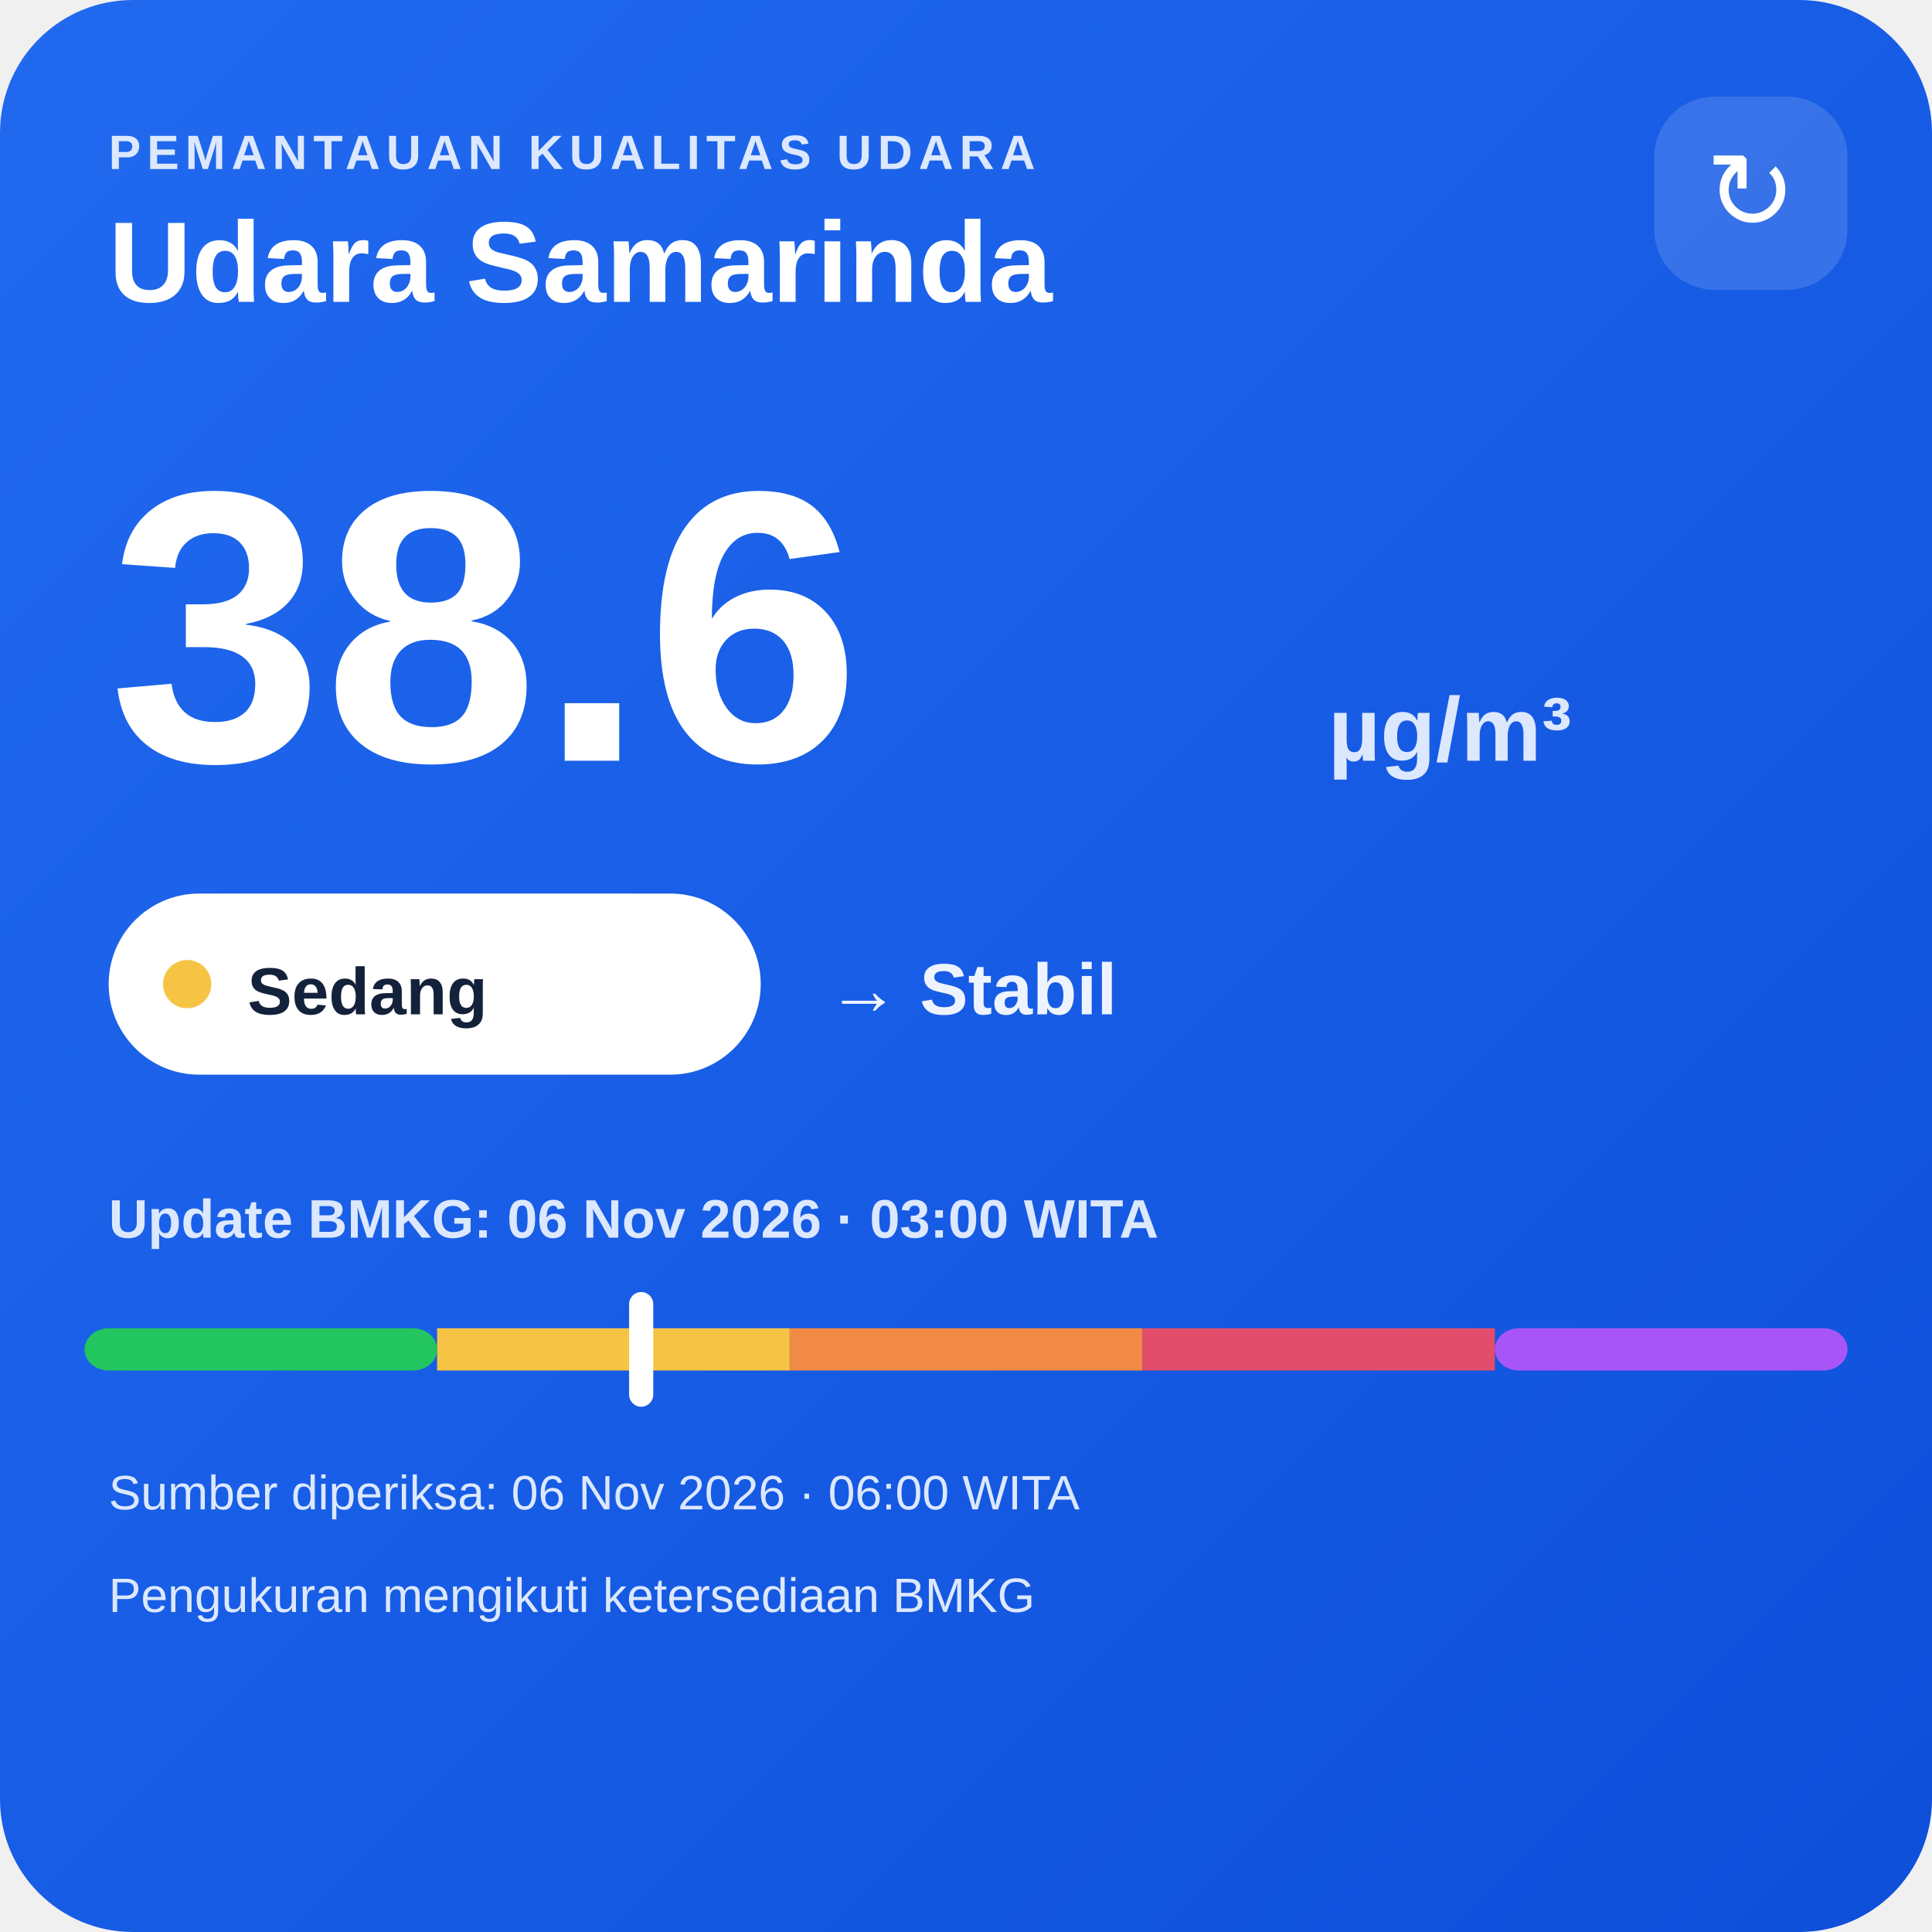
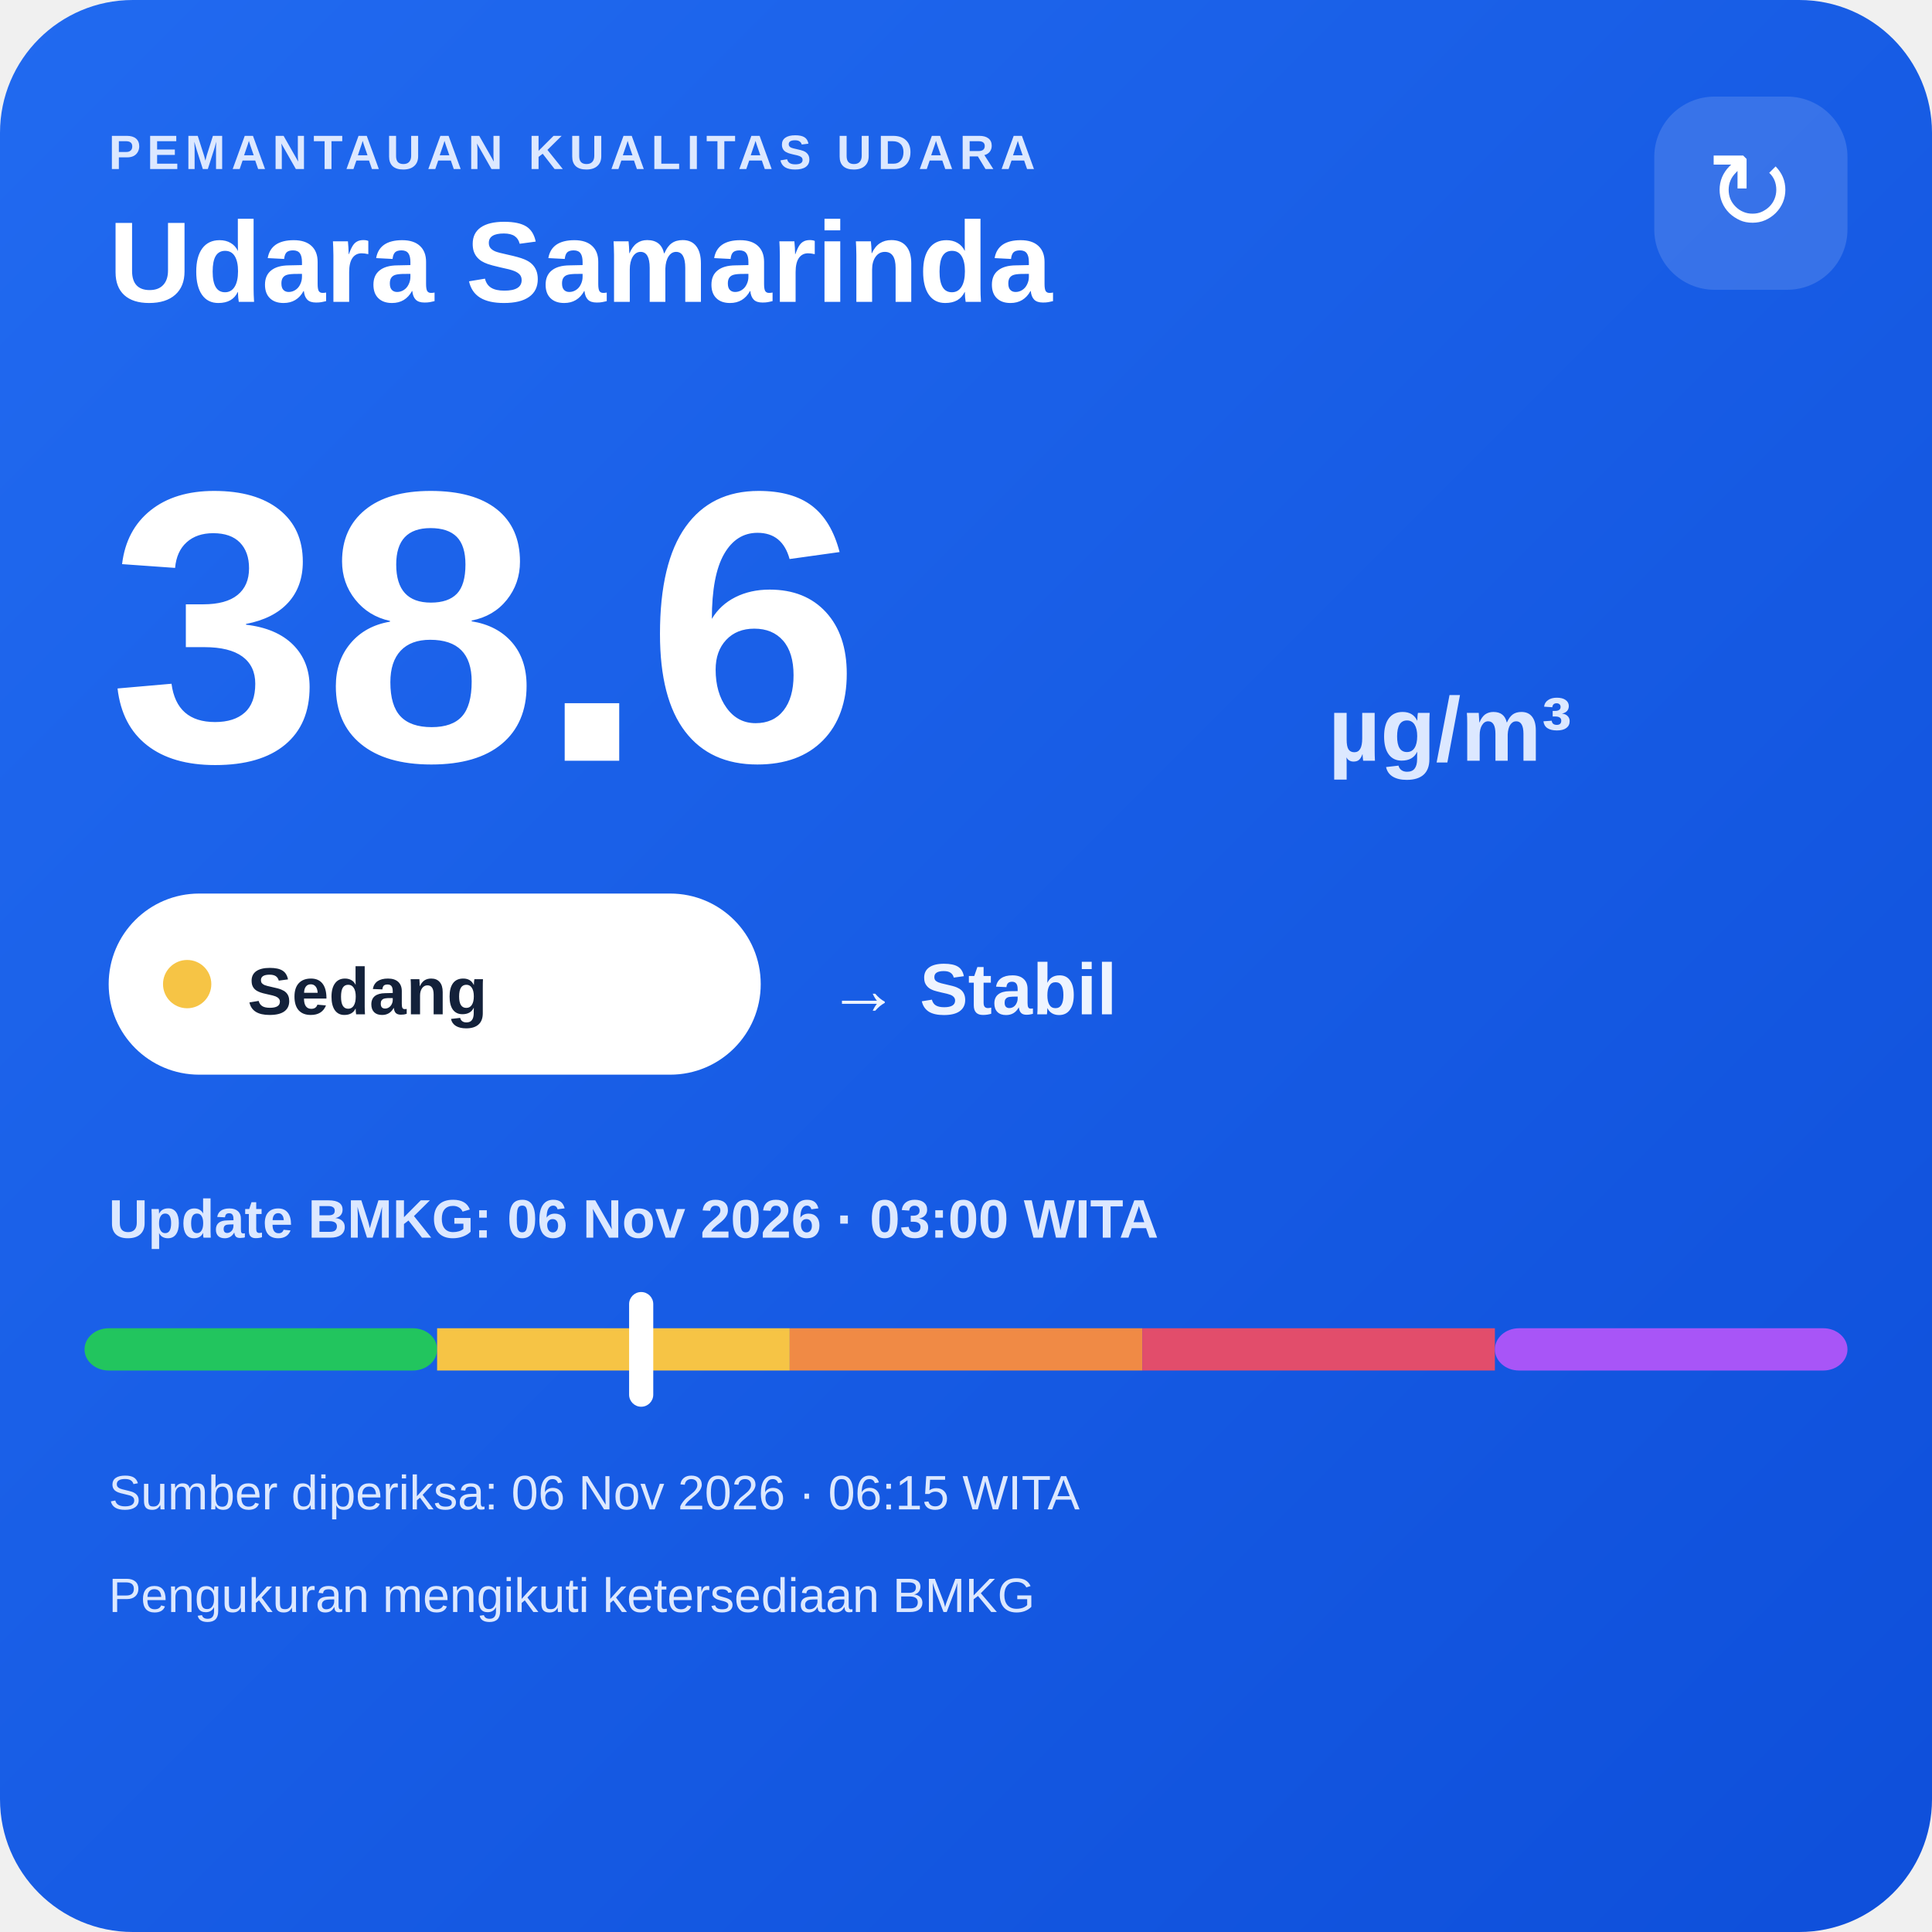
<svg xmlns="http://www.w3.org/2000/svg" width="320" height="320" viewBox="0 0 320 320">
  <defs>
    <linearGradient id="bg" x1="0" y1="0" x2="1" y2="1">
      <stop offset="0" stop-color="#216af0" />
      <stop offset="1" stop-color="#0e4fda" />
    </linearGradient>
  </defs>
  <rect width="320" height="320" rx="22" fill="url(#bg)" />
  <text x="18" y="28" fill="#dce8ff" font-family="Arial,sans-serif" font-size="8" font-weight="700" letter-spacing="1">PEMANTAUAN KUALITAS UDARA</text>
  <text x="18" y="50" fill="#ffffff" font-family="Arial,sans-serif" font-size="19" font-weight="700">Udara Samarinda</text>
  <rect x="274" y="16" width="32" height="32" rx="10" fill="#ffffff" fill-opacity=".14" />
  <text x="290" y="38" text-anchor="middle" fill="#ffffff" font-family="Arial,sans-serif" font-size="18">↻</text>
  <text x="18" y="126" fill="#ffffff" font-family="Arial,sans-serif" font-size="64" font-weight="800">38.6</text>
  <text x="220" y="126" fill="#dce8ff" font-family="Arial,sans-serif" font-size="15" font-weight="700">µg/m³</text>
  <rect x="18" y="148" width="108" height="30" rx="15" fill="#ffffff" />
  <circle cx="31" cy="163" r="4" fill="#f6c445" />
  <text x="41" y="168" fill="#13213a" font-family="Arial,sans-serif" font-size="11" font-weight="700">Sedang</text>
  <text x="137" y="168" fill="#eef4ff" font-family="Arial,sans-serif" font-size="12" font-weight="700">→ Stabil</text>
  <text x="18" y="205" fill="#dce8ff" font-family="Arial,sans-serif" font-size="9" font-weight="700">Update BMKG: 06 Nov 2026 · 03:00 WITA</text>
  <rect x="14" y="220" width="58.4" height="7" rx="4" fill="#22c55e" />
  <rect x="72.4" y="220" width="58.4" height="7" fill="#f6c445" />
  <rect x="130.8" y="220" width="58.4" height="7" fill="#f08a45" />
  <rect x="189.2" y="220" width="58.4" height="7" fill="#e24d6b" />
  <rect x="247.6" y="220" width="58.4" height="7" rx="4" fill="#a855f7" />
  <rect x="104.2" y="214" width="4" height="19" rx="2" fill="#ffffff" />
-   <text x="18" y="250" fill="#dce8ff" font-family="Arial,sans-serif" font-size="8">Sumber diperiksa: 06 Nov 2026 · 06:00 WITA</text>
+   <text x="18" y="250" fill="#dce8ff" font-family="Arial,sans-serif" font-size="8">Sumber diperiksa: 06 Nov 2026 · 06:15 WITA</text>
  <text x="18" y="267" fill="#dce8ff" font-family="Arial,sans-serif" font-size="8">Pengukuran mengikuti ketersediaan BMKG</text>
</svg>
